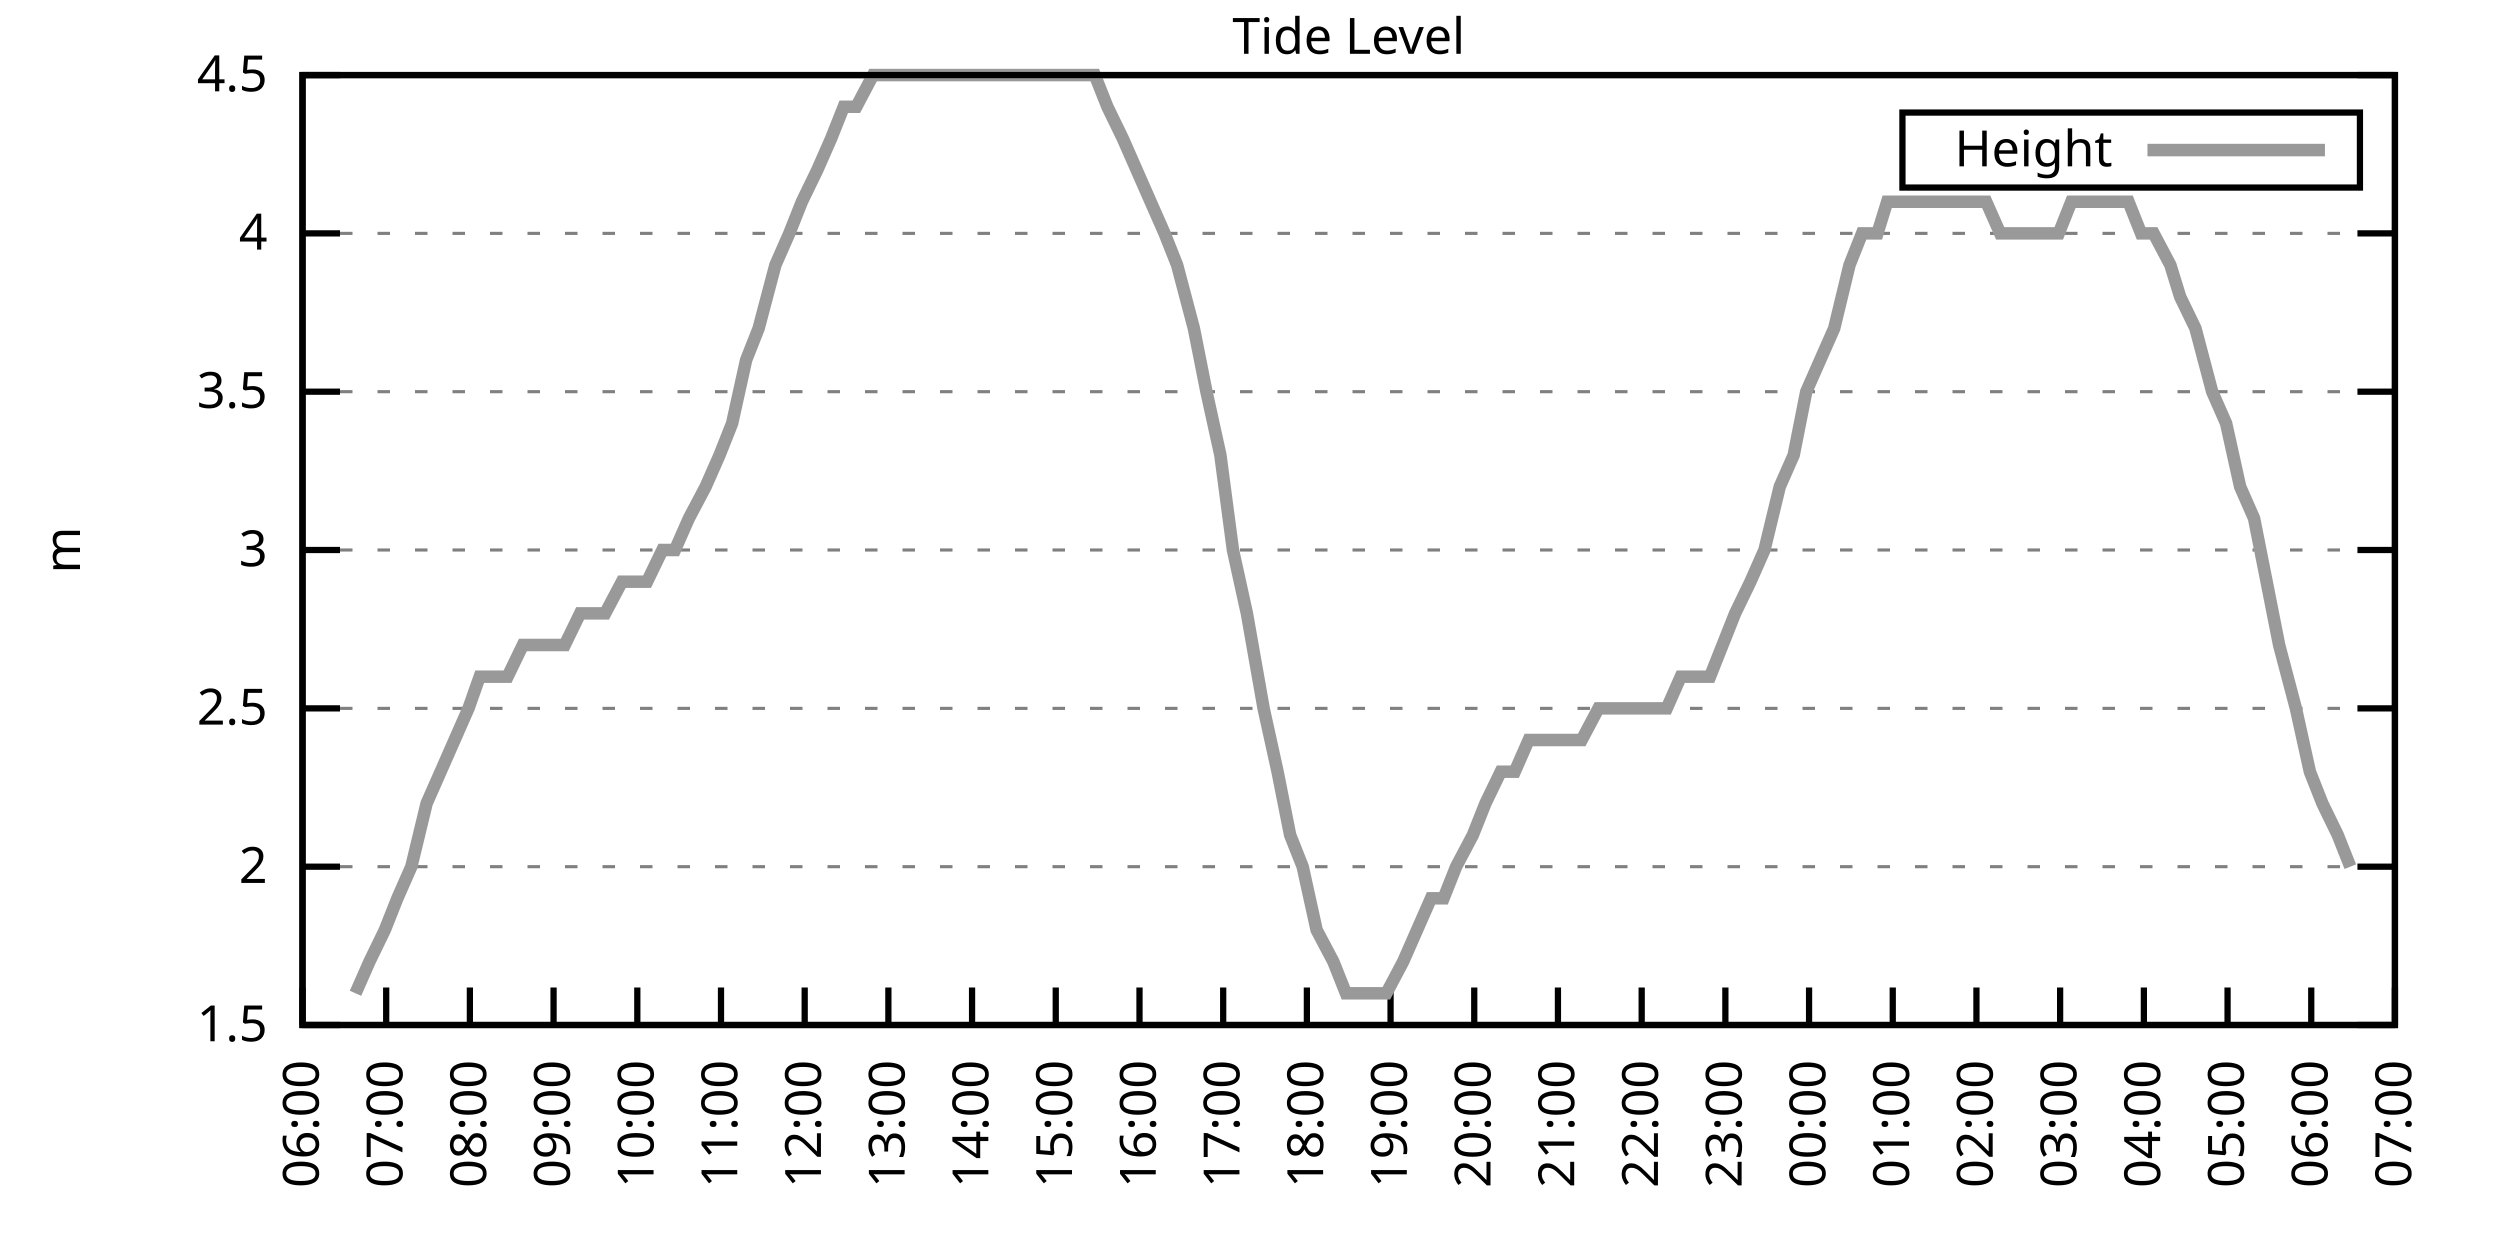
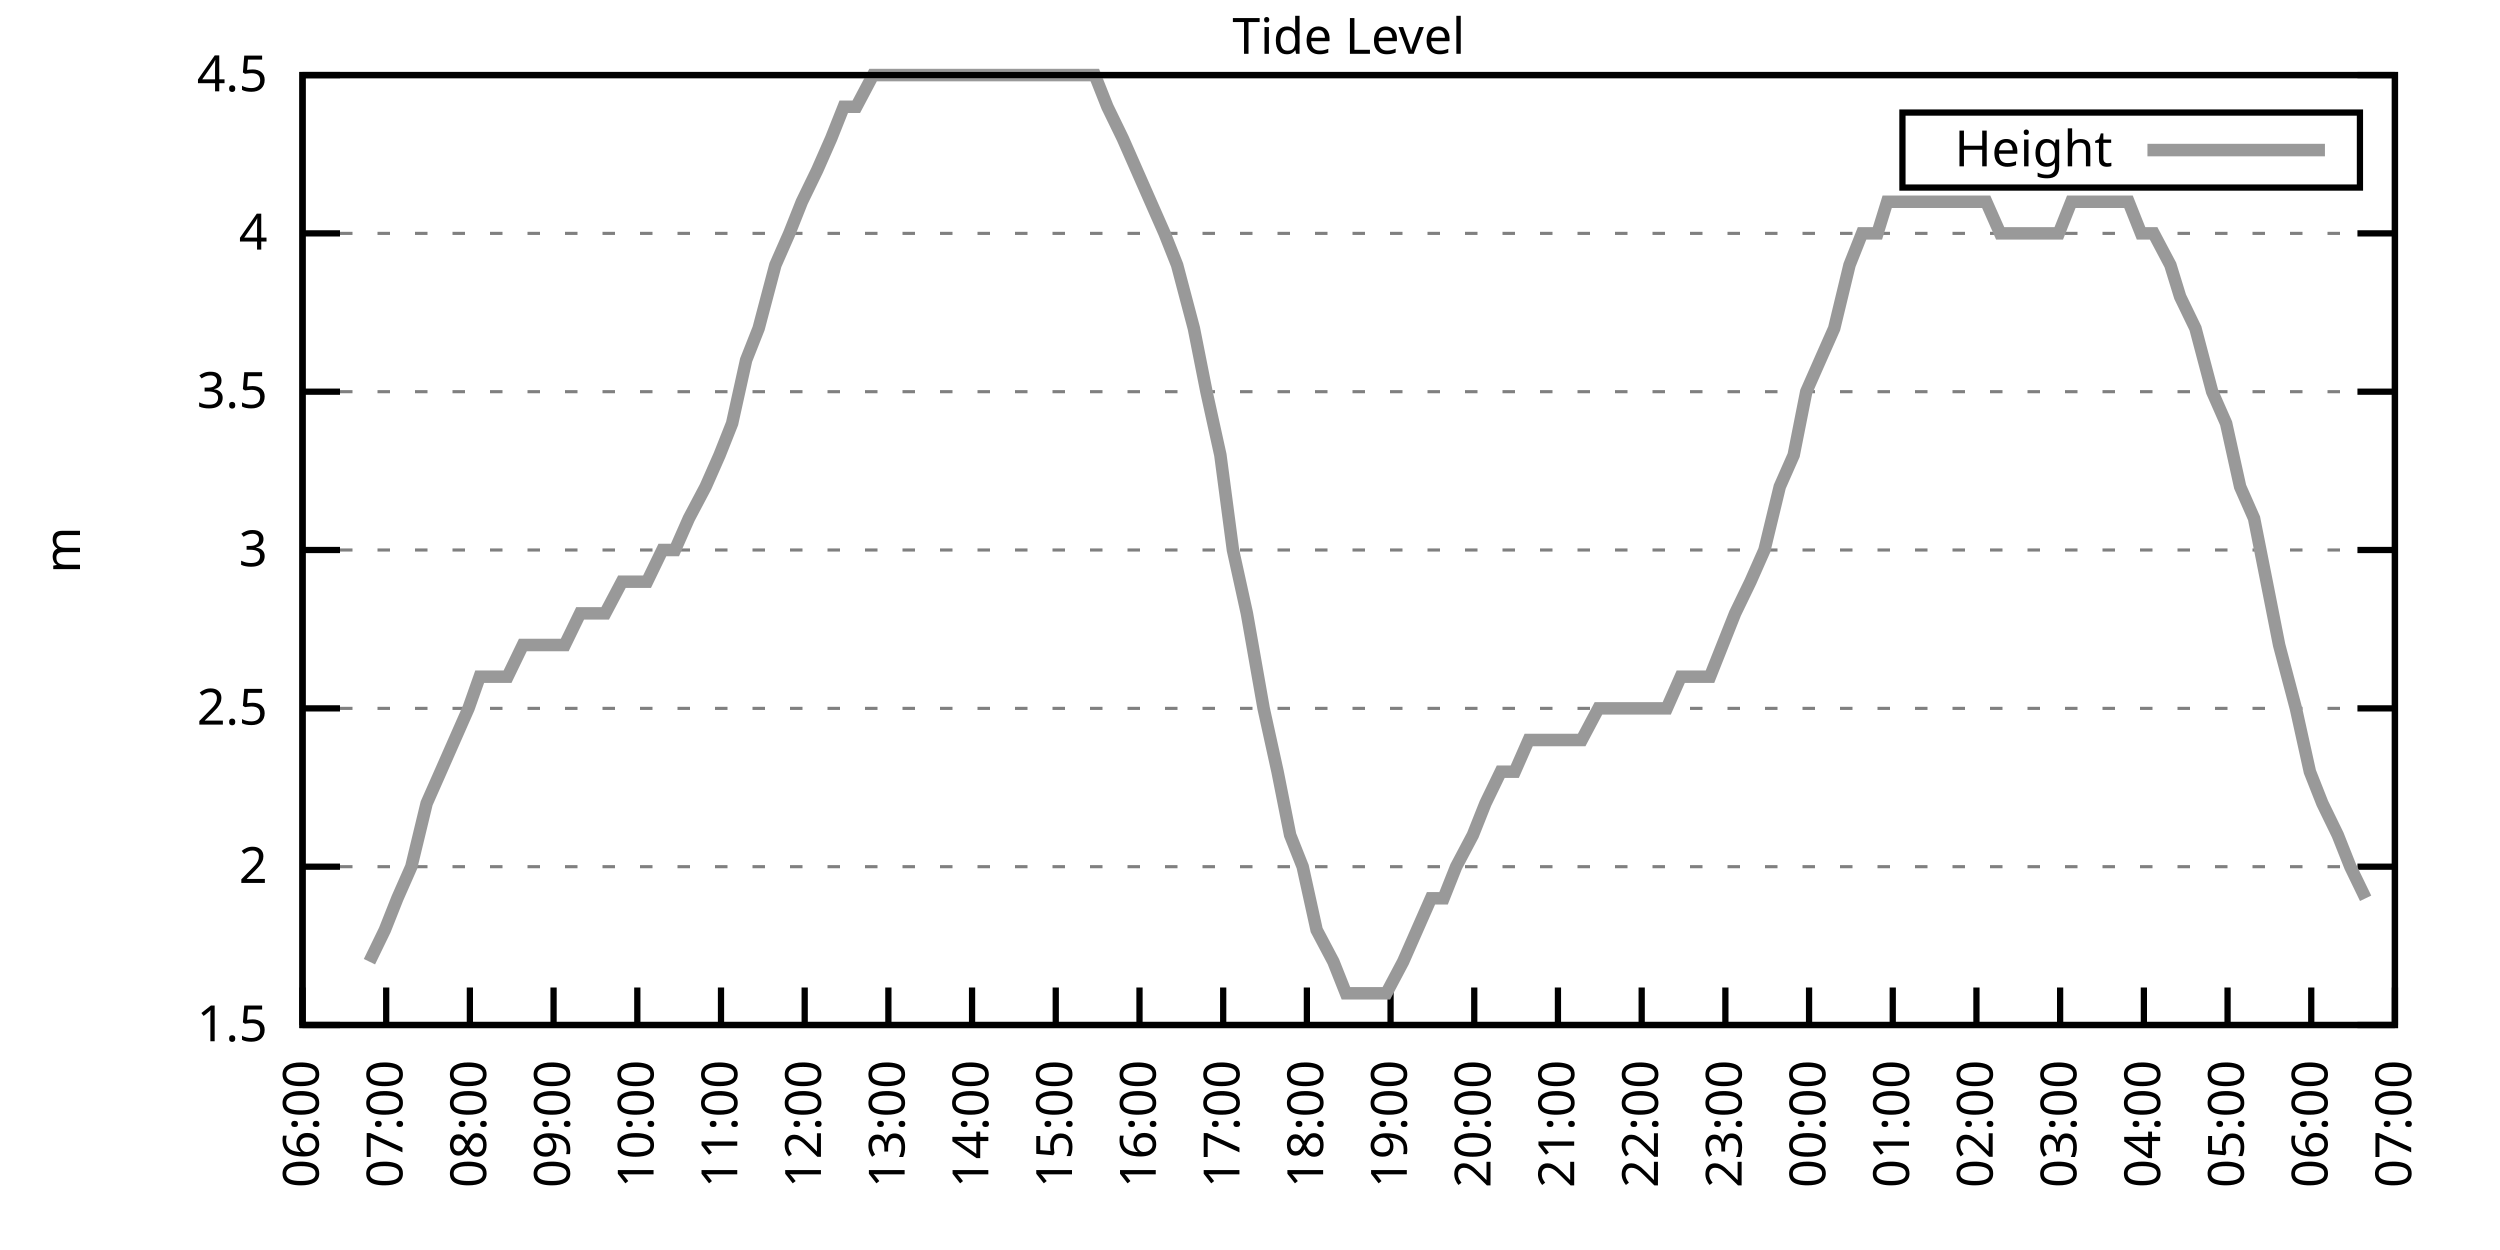
<svg xmlns="http://www.w3.org/2000/svg" xmlns:xlink="http://www.w3.org/1999/xlink" width="400" height="200" viewBox="0 0 400 200">
  <g id="gnuplot_canvas">
    <rect x="0" y="0" width="400" height="200" fill="none" />
    <defs>
      <circle id="gpDot" r="0.5" stroke-width="0.5" stroke="currentColor" />
      <path id="gpPt0" stroke-width="0.333" stroke="currentColor" d="M-1,0 h2 M0,-1 v2" />
      <path id="gpPt1" stroke-width="0.333" stroke="currentColor" d="M-1,-1 L1,1 M1,-1 L-1,1" />
      <path id="gpPt2" stroke-width="0.333" stroke="currentColor" d="M-1,0 L1,0 M0,-1 L0,1 M-1,-1 L1,1 M-1,1 L1,-1" />
      <rect id="gpPt3" stroke-width="0.333" stroke="currentColor" x="-1" y="-1" width="2" height="2" />
      <rect id="gpPt4" stroke-width="0.333" stroke="currentColor" fill="currentColor" x="-1" y="-1" width="2" height="2" />
      <circle id="gpPt5" stroke-width="0.333" stroke="currentColor" cx="0" cy="0" r="1" />
      <use xlink:href="#gpPt5" id="gpPt6" fill="currentColor" stroke="none" />
      <path id="gpPt7" stroke-width="0.333" stroke="currentColor" d="M0,-1.33 L-1.33,0.67 L1.33,0.67 z" />
      <use xlink:href="#gpPt7" id="gpPt8" fill="currentColor" stroke="none" />
      <use xlink:href="#gpPt7" id="gpPt9" stroke="currentColor" transform="rotate(180)" />
      <use xlink:href="#gpPt9" id="gpPt10" fill="currentColor" stroke="none" />
      <use xlink:href="#gpPt3" id="gpPt11" stroke="currentColor" transform="rotate(45)" />
      <use xlink:href="#gpPt11" id="gpPt12" fill="currentColor" stroke="none" />
      <path id="gpPt13" stroke-width="0.333" stroke="currentColor" d="M0,1.330 L1.265,0.411 L0.782,-1.067 L-0.782,-1.076 L-1.265,0.411 z" />
      <use xlink:href="#gpPt13" id="gpPt14" fill="currentColor" stroke="none" />
      <filter id="textbox" filterUnits="objectBoundingBox" x="0" y="0" height="1" width="1">
        <feFlood flood-color="white" flood-opacity="1" result="bgnd" />
        <feComposite in="SourceGraphic" in2="bgnd" operator="atop" />
      </filter>
      <filter id="greybox" filterUnits="objectBoundingBox" x="0" y="0" height="1" width="1">
        <feFlood flood-color="lightgrey" flood-opacity="1" result="grey" />
        <feComposite in="SourceGraphic" in2="grey" operator="atop" />
      </filter>
    </defs>
    <g fill="none" color="white" stroke="currentColor" stroke-width="1.00" stroke-linecap="butt" stroke-linejoin="miter">
</g>
    <g fill="none" color="black" stroke="currentColor" stroke-width="1.00" stroke-linecap="butt" stroke-linejoin="miter">
      <g stroke="none" shape-rendering="crispEdges">
        <polygon fill="rgb(255, 255, 255)" points="48.40,164.00 383.18,164.00 383.18,12.02 48.40,12.02 " />
      </g>
    </g>
    <g fill="none" color="black" stroke="currentColor" stroke-width="1.00" stroke-linecap="butt" stroke-linejoin="miter">
</g>
    <g fill="none" color="black" stroke="black" stroke-width="0.50" stroke-linecap="butt" stroke-linejoin="miter">
</g>
    <g fill="none" color="gray" stroke="currentColor" stroke-width="0.50" stroke-linecap="butt" stroke-linejoin="miter">
      <path stroke="gray" stroke-dasharray="2,4" class="gridline" d="M48.40,164.00 L383.19,164.00  " />
    </g>
    <g fill="none" color="gray" stroke="gray" stroke-width="1.00" stroke-linecap="butt" stroke-linejoin="miter">
</g>
    <g fill="none" color="black" stroke="currentColor" stroke-width="1.00" stroke-linecap="butt" stroke-linejoin="miter">
      <path stroke="black" d="M48.40,164.00 L54.40,164.00 M383.19,164.00 L377.19,164.00  " />
      <g transform="translate(42.80,166.60)" stroke="none" fill="black" font-family="Sans" font-size="8.00" text-anchor="end">
        <text>
          <tspan font-family="Sans"> 1.5</tspan>
        </text>
      </g>
    </g>
    <g fill="none" color="black" stroke="currentColor" stroke-width="1.00" stroke-linecap="butt" stroke-linejoin="miter">
</g>
    <g fill="none" color="black" stroke="black" stroke-width="0.50" stroke-linecap="butt" stroke-linejoin="miter">
</g>
    <g fill="none" color="gray" stroke="currentColor" stroke-width="0.50" stroke-linecap="butt" stroke-linejoin="miter">
      <path stroke="gray" stroke-dasharray="2,4" class="gridline" d="M48.40,138.67 L383.19,138.67  " />
    </g>
    <g fill="none" color="gray" stroke="gray" stroke-width="1.00" stroke-linecap="butt" stroke-linejoin="miter">
</g>
    <g fill="none" color="black" stroke="currentColor" stroke-width="1.00" stroke-linecap="butt" stroke-linejoin="miter">
      <path stroke="black" d="M48.40,138.67 L54.40,138.67 M383.19,138.67 L377.19,138.67  " />
      <g transform="translate(42.80,141.27)" stroke="none" fill="black" font-family="Sans" font-size="8.00" text-anchor="end">
        <text>
          <tspan font-family="Sans"> 2</tspan>
        </text>
      </g>
    </g>
    <g fill="none" color="black" stroke="currentColor" stroke-width="1.00" stroke-linecap="butt" stroke-linejoin="miter">
</g>
    <g fill="none" color="black" stroke="black" stroke-width="0.50" stroke-linecap="butt" stroke-linejoin="miter">
</g>
    <g fill="none" color="gray" stroke="currentColor" stroke-width="0.50" stroke-linecap="butt" stroke-linejoin="miter">
      <path stroke="gray" stroke-dasharray="2,4" class="gridline" d="M48.40,113.34 L383.19,113.34  " />
    </g>
    <g fill="none" color="gray" stroke="gray" stroke-width="1.00" stroke-linecap="butt" stroke-linejoin="miter">
</g>
    <g fill="none" color="black" stroke="currentColor" stroke-width="1.00" stroke-linecap="butt" stroke-linejoin="miter">
      <path stroke="black" d="M48.40,113.34 L54.40,113.34 M383.19,113.34 L377.19,113.34  " />
      <g transform="translate(42.80,115.94)" stroke="none" fill="black" font-family="Sans" font-size="8.00" text-anchor="end">
        <text>
          <tspan font-family="Sans"> 2.5</tspan>
        </text>
      </g>
    </g>
    <g fill="none" color="black" stroke="currentColor" stroke-width="1.00" stroke-linecap="butt" stroke-linejoin="miter">
</g>
    <g fill="none" color="black" stroke="black" stroke-width="0.50" stroke-linecap="butt" stroke-linejoin="miter">
</g>
    <g fill="none" color="gray" stroke="currentColor" stroke-width="0.50" stroke-linecap="butt" stroke-linejoin="miter">
      <path stroke="gray" stroke-dasharray="2,4" class="gridline" d="M48.40,88.00 L383.19,88.00  " />
    </g>
    <g fill="none" color="gray" stroke="gray" stroke-width="1.00" stroke-linecap="butt" stroke-linejoin="miter">
</g>
    <g fill="none" color="black" stroke="currentColor" stroke-width="1.00" stroke-linecap="butt" stroke-linejoin="miter">
      <path stroke="black" d="M48.40,88.00 L54.40,88.00 M383.19,88.00 L377.19,88.00  " />
      <g transform="translate(42.80,90.60)" stroke="none" fill="black" font-family="Sans" font-size="8.00" text-anchor="end">
        <text>
          <tspan font-family="Sans"> 3</tspan>
        </text>
      </g>
    </g>
    <g fill="none" color="black" stroke="currentColor" stroke-width="1.00" stroke-linecap="butt" stroke-linejoin="miter">
</g>
    <g fill="none" color="black" stroke="black" stroke-width="0.50" stroke-linecap="butt" stroke-linejoin="miter">
</g>
    <g fill="none" color="gray" stroke="currentColor" stroke-width="0.50" stroke-linecap="butt" stroke-linejoin="miter">
      <path stroke="gray" stroke-dasharray="2,4" class="gridline" d="M48.40,62.67 L383.19,62.67  " />
    </g>
    <g fill="none" color="gray" stroke="gray" stroke-width="1.00" stroke-linecap="butt" stroke-linejoin="miter">
</g>
    <g fill="none" color="black" stroke="currentColor" stroke-width="1.00" stroke-linecap="butt" stroke-linejoin="miter">
      <path stroke="black" d="M48.40,62.67 L54.40,62.67 M383.19,62.67 L377.19,62.67  " />
      <g transform="translate(42.80,65.27)" stroke="none" fill="black" font-family="Sans" font-size="8.00" text-anchor="end">
        <text>
          <tspan font-family="Sans"> 3.5</tspan>
        </text>
      </g>
    </g>
    <g fill="none" color="black" stroke="currentColor" stroke-width="1.00" stroke-linecap="butt" stroke-linejoin="miter">
</g>
    <g fill="none" color="black" stroke="black" stroke-width="0.50" stroke-linecap="butt" stroke-linejoin="miter">
</g>
    <g fill="none" color="gray" stroke="currentColor" stroke-width="0.50" stroke-linecap="butt" stroke-linejoin="miter">
      <path stroke="gray" stroke-dasharray="2,4" class="gridline" d="M48.40,37.34 L383.19,37.34  " />
    </g>
    <g fill="none" color="gray" stroke="gray" stroke-width="1.00" stroke-linecap="butt" stroke-linejoin="miter">
</g>
    <g fill="none" color="black" stroke="currentColor" stroke-width="1.00" stroke-linecap="butt" stroke-linejoin="miter">
      <path stroke="black" d="M48.40,37.34 L54.40,37.34 M383.19,37.34 L377.19,37.34  " />
      <g transform="translate(42.80,39.94)" stroke="none" fill="black" font-family="Sans" font-size="8.00" text-anchor="end">
        <text>
          <tspan font-family="Sans"> 4</tspan>
        </text>
      </g>
    </g>
    <g fill="none" color="black" stroke="currentColor" stroke-width="1.00" stroke-linecap="butt" stroke-linejoin="miter">
</g>
    <g fill="none" color="black" stroke="black" stroke-width="0.50" stroke-linecap="butt" stroke-linejoin="miter">
</g>
    <g fill="none" color="gray" stroke="currentColor" stroke-width="0.50" stroke-linecap="butt" stroke-linejoin="miter">
      <path stroke="gray" stroke-dasharray="2,4" class="gridline" d="M48.40,12.01 L383.19,12.01  " />
    </g>
    <g fill="none" color="gray" stroke="gray" stroke-width="1.00" stroke-linecap="butt" stroke-linejoin="miter">
</g>
    <g fill="none" color="black" stroke="currentColor" stroke-width="1.00" stroke-linecap="butt" stroke-linejoin="miter">
      <path stroke="black" d="M48.40,12.01 L54.40,12.01 M383.19,12.01 L377.19,12.01  " />
      <g transform="translate(42.80,14.61)" stroke="none" fill="black" font-family="Sans" font-size="8.00" text-anchor="end">
        <text>
          <tspan font-family="Sans"> 4.5</tspan>
        </text>
      </g>
    </g>
    <g fill="none" color="black" stroke="currentColor" stroke-width="1.00" stroke-linecap="butt" stroke-linejoin="miter">
      <path stroke="black" d="M48.40,164.00 L48.40,158.00  " />
      <g transform="translate(51.00,169.60) rotate(270.00)" stroke="none" fill="black" font-family="Sans" font-size="8.00" text-anchor="end">
        <text>
          <tspan font-family="Sans">06:00</tspan>
        </text>
      </g>
    </g>
    <g fill="none" color="black" stroke="currentColor" stroke-width="1.00" stroke-linecap="butt" stroke-linejoin="miter">
      <path stroke="black" d="M61.79,164.00 L61.79,158.00  " />
      <g transform="translate(64.39,169.60) rotate(270.00)" stroke="none" fill="black" font-family="Sans" font-size="8.00" text-anchor="end">
        <text>
          <tspan font-family="Sans">07:00</tspan>
        </text>
      </g>
    </g>
    <g fill="none" color="black" stroke="currentColor" stroke-width="1.00" stroke-linecap="butt" stroke-linejoin="miter">
      <path stroke="black" d="M75.18,164.00 L75.18,158.00  " />
      <g transform="translate(77.78,169.60) rotate(270.00)" stroke="none" fill="black" font-family="Sans" font-size="8.00" text-anchor="end">
        <text>
          <tspan font-family="Sans">08:00</tspan>
        </text>
      </g>
    </g>
    <g fill="none" color="black" stroke="currentColor" stroke-width="1.00" stroke-linecap="butt" stroke-linejoin="miter">
      <path stroke="black" d="M88.57,164.00 L88.57,158.00  " />
      <g transform="translate(91.17,169.60) rotate(270.00)" stroke="none" fill="black" font-family="Sans" font-size="8.00" text-anchor="end">
        <text>
          <tspan font-family="Sans">09:00</tspan>
        </text>
      </g>
    </g>
    <g fill="none" color="black" stroke="currentColor" stroke-width="1.00" stroke-linecap="butt" stroke-linejoin="miter">
      <path stroke="black" d="M101.97,164.00 L101.97,158.00  " />
      <g transform="translate(104.57,169.60) rotate(270.00)" stroke="none" fill="black" font-family="Sans" font-size="8.00" text-anchor="end">
        <text>
          <tspan font-family="Sans">10:00</tspan>
        </text>
      </g>
    </g>
    <g fill="none" color="black" stroke="currentColor" stroke-width="1.00" stroke-linecap="butt" stroke-linejoin="miter">
      <path stroke="black" d="M115.36,164.00 L115.36,158.00  " />
      <g transform="translate(117.96,169.60) rotate(270.00)" stroke="none" fill="black" font-family="Sans" font-size="8.00" text-anchor="end">
        <text>
          <tspan font-family="Sans">11:00</tspan>
        </text>
      </g>
    </g>
    <g fill="none" color="black" stroke="currentColor" stroke-width="1.00" stroke-linecap="butt" stroke-linejoin="miter">
      <path stroke="black" d="M128.75,164.00 L128.75,158.00  " />
      <g transform="translate(131.35,169.60) rotate(270.00)" stroke="none" fill="black" font-family="Sans" font-size="8.00" text-anchor="end">
        <text>
          <tspan font-family="Sans">12:00</tspan>
        </text>
      </g>
    </g>
    <g fill="none" color="black" stroke="currentColor" stroke-width="1.00" stroke-linecap="butt" stroke-linejoin="miter">
      <path stroke="black" d="M142.14,164.00 L142.14,158.00  " />
      <g transform="translate(144.74,169.60) rotate(270.00)" stroke="none" fill="black" font-family="Sans" font-size="8.00" text-anchor="end">
        <text>
          <tspan font-family="Sans">13:00</tspan>
        </text>
      </g>
    </g>
    <g fill="none" color="black" stroke="currentColor" stroke-width="1.00" stroke-linecap="butt" stroke-linejoin="miter">
      <path stroke="black" d="M155.53,164.00 L155.53,158.00  " />
      <g transform="translate(158.13,169.60) rotate(270.00)" stroke="none" fill="black" font-family="Sans" font-size="8.00" text-anchor="end">
        <text>
          <tspan font-family="Sans">14:00</tspan>
        </text>
      </g>
    </g>
    <g fill="none" color="black" stroke="currentColor" stroke-width="1.00" stroke-linecap="butt" stroke-linejoin="miter">
      <path stroke="black" d="M168.92,164.00 L168.92,158.00  " />
      <g transform="translate(171.52,169.60) rotate(270.00)" stroke="none" fill="black" font-family="Sans" font-size="8.00" text-anchor="end">
        <text>
          <tspan font-family="Sans">15:00</tspan>
        </text>
      </g>
    </g>
    <g fill="none" color="black" stroke="currentColor" stroke-width="1.00" stroke-linecap="butt" stroke-linejoin="miter">
      <path stroke="black" d="M182.32,164.00 L182.32,158.00  " />
      <g transform="translate(184.92,169.60) rotate(270.00)" stroke="none" fill="black" font-family="Sans" font-size="8.00" text-anchor="end">
        <text>
          <tspan font-family="Sans">16:00</tspan>
        </text>
      </g>
    </g>
    <g fill="none" color="black" stroke="currentColor" stroke-width="1.00" stroke-linecap="butt" stroke-linejoin="miter">
      <path stroke="black" d="M195.71,164.00 L195.71,158.00  " />
      <g transform="translate(198.31,169.60) rotate(270.00)" stroke="none" fill="black" font-family="Sans" font-size="8.00" text-anchor="end">
        <text>
          <tspan font-family="Sans">17:00</tspan>
        </text>
      </g>
    </g>
    <g fill="none" color="black" stroke="currentColor" stroke-width="1.00" stroke-linecap="butt" stroke-linejoin="miter">
      <path stroke="black" d="M209.10,164.00 L209.10,158.00  " />
      <g transform="translate(211.70,169.60) rotate(270.00)" stroke="none" fill="black" font-family="Sans" font-size="8.00" text-anchor="end">
        <text>
          <tspan font-family="Sans">18:00</tspan>
        </text>
      </g>
    </g>
    <g fill="none" color="black" stroke="currentColor" stroke-width="1.00" stroke-linecap="butt" stroke-linejoin="miter">
      <path stroke="black" d="M222.49,164.00 L222.49,158.00  " />
      <g transform="translate(225.09,169.60) rotate(270.00)" stroke="none" fill="black" font-family="Sans" font-size="8.00" text-anchor="end">
        <text>
          <tspan font-family="Sans">19:00</tspan>
        </text>
      </g>
    </g>
    <g fill="none" color="black" stroke="currentColor" stroke-width="1.00" stroke-linecap="butt" stroke-linejoin="miter">
      <path stroke="black" d="M235.88,164.00 L235.88,158.00  " />
      <g transform="translate(238.48,169.60) rotate(270.00)" stroke="none" fill="black" font-family="Sans" font-size="8.00" text-anchor="end">
        <text>
          <tspan font-family="Sans">20:00</tspan>
        </text>
      </g>
    </g>
    <g fill="none" color="black" stroke="currentColor" stroke-width="1.00" stroke-linecap="butt" stroke-linejoin="miter">
      <path stroke="black" d="M249.27,164.00 L249.27,158.00  " />
      <g transform="translate(251.87,169.60) rotate(270.00)" stroke="none" fill="black" font-family="Sans" font-size="8.00" text-anchor="end">
        <text>
          <tspan font-family="Sans">21:00</tspan>
        </text>
      </g>
    </g>
    <g fill="none" color="black" stroke="currentColor" stroke-width="1.00" stroke-linecap="butt" stroke-linejoin="miter">
      <path stroke="black" d="M262.67,164.00 L262.67,158.00  " />
      <g transform="translate(265.27,169.60) rotate(270.00)" stroke="none" fill="black" font-family="Sans" font-size="8.00" text-anchor="end">
        <text>
          <tspan font-family="Sans">22:00</tspan>
        </text>
      </g>
    </g>
    <g fill="none" color="black" stroke="currentColor" stroke-width="1.00" stroke-linecap="butt" stroke-linejoin="miter">
      <path stroke="black" d="M276.06,164.00 L276.06,158.00  " />
      <g transform="translate(278.66,169.60) rotate(270.00)" stroke="none" fill="black" font-family="Sans" font-size="8.00" text-anchor="end">
        <text>
          <tspan font-family="Sans">23:00</tspan>
        </text>
      </g>
    </g>
    <g fill="none" color="black" stroke="currentColor" stroke-width="1.00" stroke-linecap="butt" stroke-linejoin="miter">
      <path stroke="black" d="M289.45,164.00 L289.45,158.00  " />
      <g transform="translate(292.05,169.60) rotate(270.00)" stroke="none" fill="black" font-family="Sans" font-size="8.00" text-anchor="end">
        <text>
          <tspan font-family="Sans">00:00</tspan>
        </text>
      </g>
    </g>
    <g fill="none" color="black" stroke="currentColor" stroke-width="1.00" stroke-linecap="butt" stroke-linejoin="miter">
      <path stroke="black" d="M302.84,164.00 L302.84,158.00  " />
      <g transform="translate(305.44,169.60) rotate(270.00)" stroke="none" fill="black" font-family="Sans" font-size="8.00" text-anchor="end">
        <text>
          <tspan font-family="Sans">01:00</tspan>
        </text>
      </g>
    </g>
    <g fill="none" color="black" stroke="currentColor" stroke-width="1.00" stroke-linecap="butt" stroke-linejoin="miter">
      <path stroke="black" d="M316.23,164.00 L316.23,158.00  " />
      <g transform="translate(318.83,169.60) rotate(270.00)" stroke="none" fill="black" font-family="Sans" font-size="8.00" text-anchor="end">
        <text>
          <tspan font-family="Sans">02:00</tspan>
        </text>
      </g>
    </g>
    <g fill="none" color="black" stroke="currentColor" stroke-width="1.00" stroke-linecap="butt" stroke-linejoin="miter">
      <path stroke="black" d="M329.62,164.00 L329.62,158.00  " />
      <g transform="translate(332.22,169.60) rotate(270.00)" stroke="none" fill="black" font-family="Sans" font-size="8.00" text-anchor="end">
        <text>
          <tspan font-family="Sans">03:00</tspan>
        </text>
      </g>
    </g>
    <g fill="none" color="black" stroke="currentColor" stroke-width="1.00" stroke-linecap="butt" stroke-linejoin="miter">
      <path stroke="black" d="M343.02,164.00 L343.02,158.00  " />
      <g transform="translate(345.62,169.60) rotate(270.00)" stroke="none" fill="black" font-family="Sans" font-size="8.00" text-anchor="end">
        <text>
          <tspan font-family="Sans">04:00</tspan>
        </text>
      </g>
    </g>
    <g fill="none" color="black" stroke="currentColor" stroke-width="1.00" stroke-linecap="butt" stroke-linejoin="miter">
      <path stroke="black" d="M356.41,164.00 L356.41,158.00  " />
      <g transform="translate(359.01,169.60) rotate(270.00)" stroke="none" fill="black" font-family="Sans" font-size="8.00" text-anchor="end">
        <text>
          <tspan font-family="Sans">05:00</tspan>
        </text>
      </g>
    </g>
    <g fill="none" color="black" stroke="currentColor" stroke-width="1.00" stroke-linecap="butt" stroke-linejoin="miter">
      <path stroke="black" d="M369.80,164.00 L369.80,158.00  " />
      <g transform="translate(372.40,169.60) rotate(270.00)" stroke="none" fill="black" font-family="Sans" font-size="8.00" text-anchor="end">
        <text>
          <tspan font-family="Sans">06:00</tspan>
        </text>
      </g>
    </g>
    <g fill="none" color="black" stroke="currentColor" stroke-width="1.00" stroke-linecap="butt" stroke-linejoin="miter">
      <path stroke="black" d="M383.19,164.00 L383.19,158.00  " />
      <g transform="translate(385.79,169.60) rotate(270.00)" stroke="none" fill="black" font-family="Sans" font-size="8.00" text-anchor="end">
        <text>
          <tspan font-family="Sans">07:00</tspan>
        </text>
      </g>
    </g>
    <g fill="none" color="black" stroke="currentColor" stroke-width="1.00" stroke-linecap="butt" stroke-linejoin="miter">
</g>
    <g fill="none" color="black" stroke="currentColor" stroke-width="1.00" stroke-linecap="butt" stroke-linejoin="miter">
      <path stroke="black" d="M48.40,12.01 L48.40,164.00 L383.19,164.00 L383.19,12.01 L48.40,12.01 Z  " />
    </g>
    <g fill="none" color="black" stroke="currentColor" stroke-width="1.00" stroke-linecap="butt" stroke-linejoin="miter">
</g>
    <g fill="none" color="black" stroke="currentColor" stroke-width="1.00" stroke-linecap="butt" stroke-linejoin="miter">
      <path stroke="black" d="M304.39,30.01 L304.39,18.01 L377.59,18.01 L377.59,30.01 L304.39,30.01 Z  " />
    </g>
    <g id="Tide_level_plot_1">
      <g fill="none" color="white" stroke="black" stroke-width="2.00" stroke-linecap="butt" stroke-linejoin="miter">
</g>
      <g fill="none" color="black" stroke="currentColor" stroke-width="2.00" stroke-linecap="butt" stroke-linejoin="miter">
        <g transform="translate(337.99,26.61)" stroke="none" fill="black" font-family="Sans" font-size="8.00" text-anchor="end">
          <text>
            <tspan font-family="Sans">Height</tspan>
          </text>
        </g>
      </g>
      <g fill="none" color="black" stroke="currentColor" stroke-width="2.00" stroke-linecap="butt" stroke-linejoin="miter">
-         <path stroke="rgb(153, 153, 153)" d="M343.59,24.01 L371.99,24.01 M56.88,158.93 L59.11,153.87 L61.57,148.80 L63.58,143.73 L65.81,138.67 L68.26,128.54   L70.50,123.47 L72.73,118.40 L74.96,113.34 L76.75,108.27 L79.20,108.27 L81.21,108.27 L83.66,103.20 L85.67,103.20   L88.13,103.20 L90.36,103.20 L92.82,98.14 L94.82,98.14 L96.83,98.14 L99.51,93.07 L101.52,93.07 L103.53,93.07   L105.98,88.00 L107.99,88.00 L110.22,82.94 L112.90,77.87 L115.13,72.81 L117.14,67.74 L119.38,57.61 L121.38,52.54   L124.06,42.41 L126.29,37.34 L128.30,32.28 L130.76,27.21 L132.99,22.14 L135.00,17.08 L137.01,17.08 L139.69,12.01   L141.47,12.01 L143.70,12.01 L145.94,12.01 L148.17,12.01 L150.85,12.01 L153.08,12.01 L155.31,12.01 L157.54,12.01   L159.77,12.01 L162.01,12.01 L164.01,12.01 L166.02,12.01 L168.25,12.01 L170.71,12.01 L173.17,12.01 L175.17,12.01   L177.18,17.08 L179.64,22.14 L181.87,27.21 L184.10,32.28 L186.33,37.34 L188.34,42.41 L191.02,52.54 L193.03,62.67   L195.26,72.81 L197.27,88.00 L199.50,98.14 L202.18,113.34 L204.41,123.47 L206.42,133.60 L208.43,138.67 L210.66,148.80   L213.34,153.87 L215.35,158.93 L217.58,158.93 L220.04,158.93 L221.82,158.93 L224.50,153.87 L226.73,148.80 L228.96,143.73   L230.97,143.73 L232.98,138.67 L235.66,133.60 L237.67,128.54 L240.12,123.47 L242.36,123.47 L244.59,118.40 L246.82,118.40   L248.83,118.40 L250.84,118.40 L253.07,118.40 L255.75,113.34 L257.98,113.34 L259.76,113.34 L262.00,113.34 L264.00,113.34   L266.68,113.34 L268.92,108.27 L271.15,108.27 L273.60,108.27 L275.61,103.20 L277.62,98.14 L280.07,93.07 L282.31,88.00   L284.76,77.87 L286.99,72.81 L289.00,62.67 L291.23,57.61 L293.47,52.54 L295.92,42.41 L297.93,37.34 L300.39,37.34   L301.95,32.28 L304.85,32.28 L307.08,32.28 L308.64,32.28 L311.32,32.28 L313.78,32.28 L315.56,32.28 L317.79,32.28   L320.03,37.34 L322.70,37.34 L324.49,37.34 L327.17,37.34 L329.40,37.34 L331.41,32.28 L333.42,32.28 L336.10,32.28   L338.33,32.28 L340.56,32.28 L342.57,37.34 L344.58,37.34 L347.26,42.41 L348.82,47.47 L351.27,52.54 L353.95,62.67   L356.18,67.74 L358.42,77.87 L360.65,82.94 L362.66,93.07 L364.66,103.20 L367.34,113.34 L369.58,123.47 L371.58,128.54   L374.04,133.60 L376.05,138.67  " />
+         <path stroke="rgb(153, 153, 153)" d="M343.59,24.01 L371.99,24.01 M59.11,153.87 L61.57,148.80 L63.58,143.73 L65.81,138.67 L68.26,128.54 L70.50,123.47   L72.73,118.40 L74.96,113.34 L76.75,108.27 L79.20,108.27 L81.21,108.27 L83.66,103.20 L85.67,103.20 L88.13,103.20   L90.36,103.20 L92.82,98.14 L94.82,98.14 L96.83,98.14 L99.51,93.07 L101.52,93.07 L103.53,93.07 L105.98,88.00   L107.99,88.00 L110.22,82.94 L112.90,77.87 L115.13,72.81 L117.14,67.74 L119.38,57.61 L121.38,52.54 L124.06,42.41   L126.29,37.34 L128.30,32.28 L130.76,27.21 L132.99,22.14 L135.00,17.08 L137.01,17.08 L139.69,12.01 L141.47,12.01   L143.70,12.01 L145.94,12.01 L148.17,12.01 L150.85,12.01 L153.08,12.01 L155.31,12.01 L157.54,12.01 L159.77,12.01   L162.01,12.01 L164.01,12.01 L166.02,12.01 L168.25,12.01 L170.71,12.01 L173.17,12.01 L175.17,12.01 L177.18,17.08   L179.64,22.14 L181.87,27.21 L184.10,32.28 L186.33,37.34 L188.34,42.41 L191.02,52.54 L193.03,62.67 L195.26,72.81   L197.27,88.00 L199.50,98.14 L202.18,113.34 L204.41,123.47 L206.42,133.60 L208.43,138.67 L210.66,148.80 L213.34,153.87   L215.35,158.93 L217.58,158.93 L220.04,158.93 L221.82,158.93 L224.50,153.87 L226.73,148.80 L228.96,143.73 L230.97,143.73   L232.98,138.67 L235.66,133.60 L237.67,128.54 L240.12,123.47 L242.36,123.47 L244.59,118.40 L246.82,118.40 L248.83,118.40   L250.84,118.40 L253.07,118.40 L255.75,113.34 L257.98,113.34 L259.76,113.34 L262.00,113.34 L264.00,113.34 L266.68,113.34   L268.92,108.27 L271.15,108.27 L273.60,108.27 L275.61,103.20 L277.62,98.14 L280.07,93.07 L282.31,88.00 L284.76,77.87   L286.99,72.81 L289.00,62.67 L291.23,57.61 L293.47,52.54 L295.92,42.41 L297.93,37.34 L300.39,37.34 L301.95,32.28   L304.85,32.28 L307.08,32.28 L308.64,32.28 L311.32,32.28 L313.78,32.28 L315.56,32.28 L317.79,32.28 L320.03,37.34   L322.70,37.34 L324.49,37.34 L327.17,37.34 L329.40,37.34 L331.41,32.28 L333.42,32.28 L336.10,32.28 L338.33,32.28   L340.56,32.28 L342.57,37.34 L344.58,37.34 L347.26,42.41 L348.82,47.47 L351.27,52.54 L353.95,62.67 L356.18,67.74   L358.42,77.87 L360.65,82.94 L362.66,93.07 L364.66,103.20 L367.34,113.34 L369.58,123.47 L371.58,128.54 L374.04,133.60   L376.05,138.67 L378.50,143.73  " />
      </g>
    </g>
    <g fill="none" color="black" stroke="currentColor" stroke-width="2.00" stroke-linecap="butt" stroke-linejoin="miter">
</g>
    <g fill="none" color="black" stroke="black" stroke-width="1.00" stroke-linecap="butt" stroke-linejoin="miter">
</g>
    <g fill="none" color="black" stroke="currentColor" stroke-width="1.00" stroke-linecap="butt" stroke-linejoin="miter">
      <path stroke="black" d="M48.40,12.01 L48.40,164.00 L383.19,164.00 L383.19,12.01 L48.40,12.01 Z  " />
      <g transform="translate(12.80,88.01) rotate(270.00)" stroke="none" fill="black" font-family="Sans" font-size="8.00" text-anchor="middle">
        <text>
          <tspan font-family="Sans">m</tspan>
        </text>
      </g>
    </g>
    <g fill="none" color="black" stroke="currentColor" stroke-width="1.00" stroke-linecap="butt" stroke-linejoin="miter">
</g>
    <g fill="none" color="black" stroke="currentColor" stroke-width="1.00" stroke-linecap="butt" stroke-linejoin="miter">
      <g transform="translate(215.79,8.61)" stroke="none" fill="black" font-family="Sans" font-size="8.00" text-anchor="middle">
        <text>
          <tspan font-family="Sans">Tide Level</tspan>
        </text>
      </g>
    </g>
    <g fill="none" color="black" stroke="currentColor" stroke-width="1.00" stroke-linecap="butt" stroke-linejoin="miter">
</g>
  </g>
</svg>
